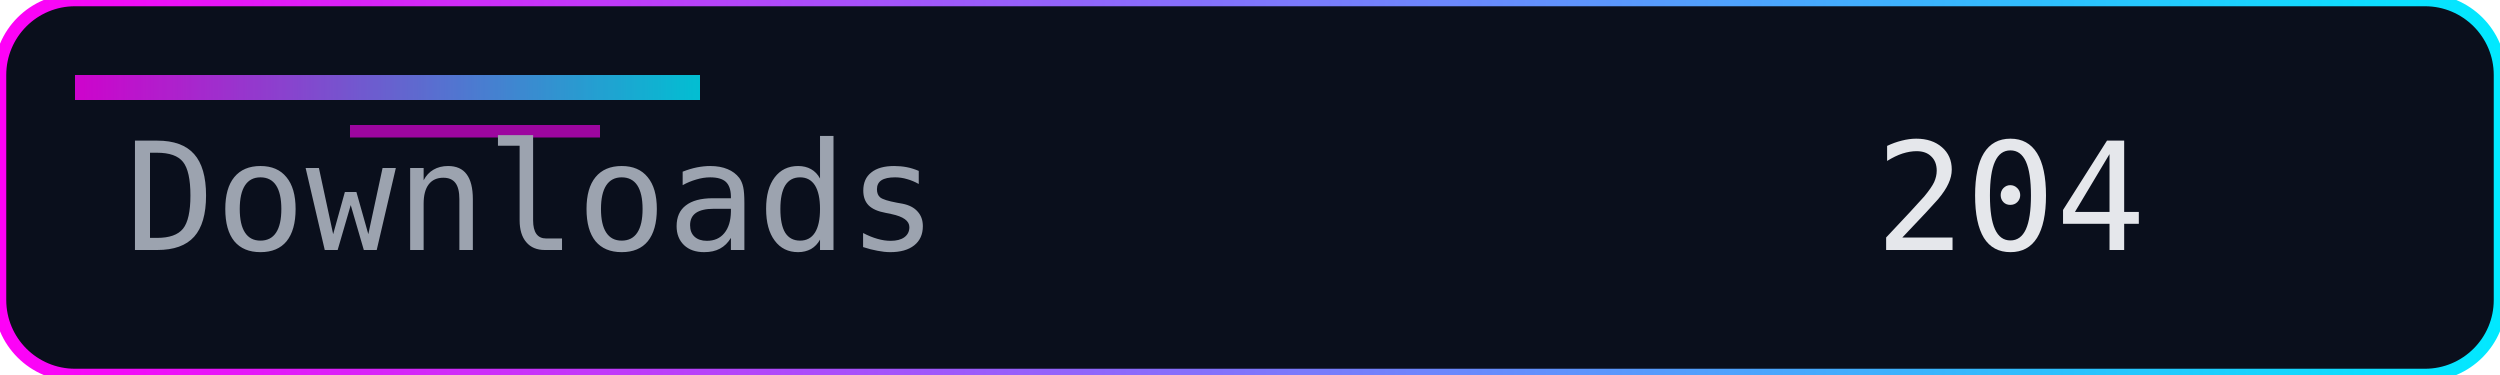
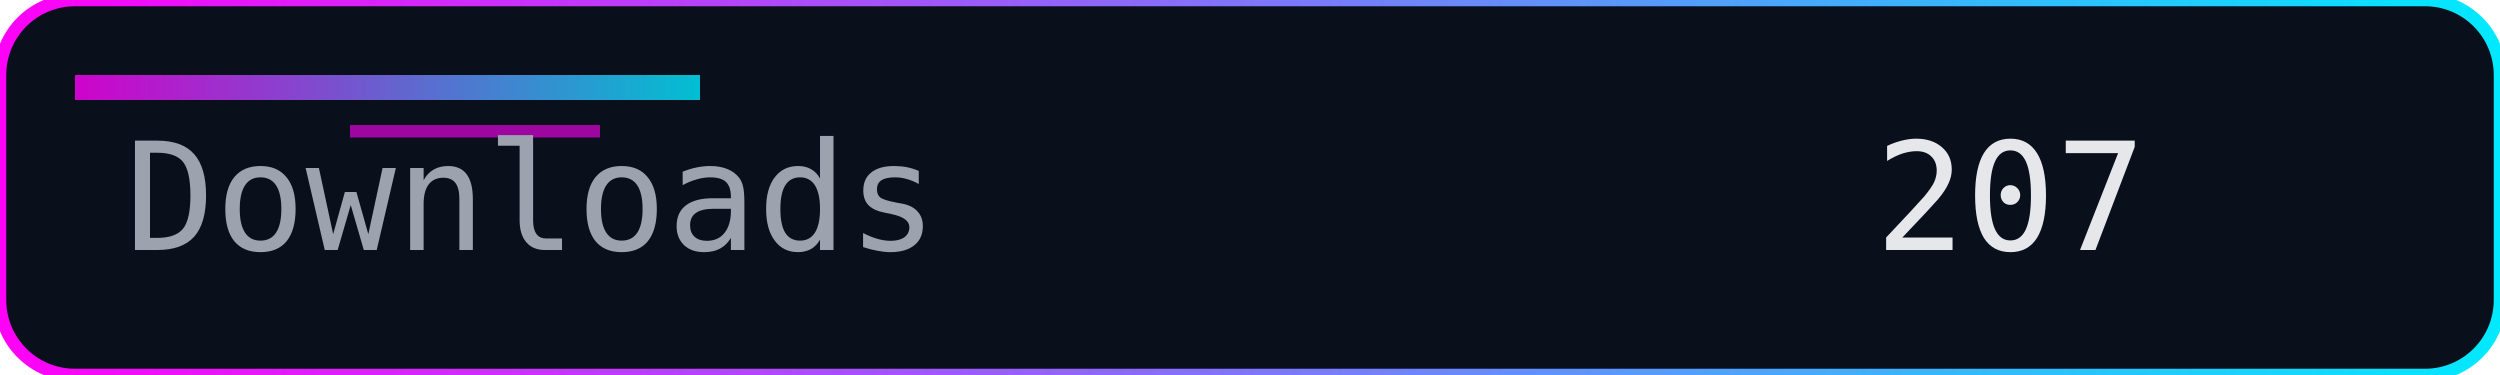
<svg xmlns="http://www.w3.org/2000/svg" width="200" height="30" role="img" aria-label="Downloads">
  <defs>
    <linearGradient id="accent" x1="0" y1="0" x2="1" y2="0">
      <stop offset="0%" stop-color="#ff00f7" />
      <stop offset="100%" stop-color="#00eaff" />
    </linearGradient>
  </defs>
  <rect width="200" height="30" rx="6" fill="#0a0f1c" />
  <rect width="200" height="30" rx="6" fill="none" stroke="url(#accent)" stroke-width="1" />
  <rect x="6" y="6" width="50" height="2" fill="url(#accent)" opacity="0.8" />
  <rect x="28" y="10" width="20" height="1" fill="#ff00f7" opacity="0.6" />
  <g font-family="Consolas, Menlo, monospace" font-size="12">
    <text x="10" y="20" fill="#9ca3af">Downloads</text>
-     <text x="150" y="20" fill="#e5e7eb">204</text>
+     <text x="150" y="20" fill="#e5e7eb">207</text>
  </g>
</svg>
